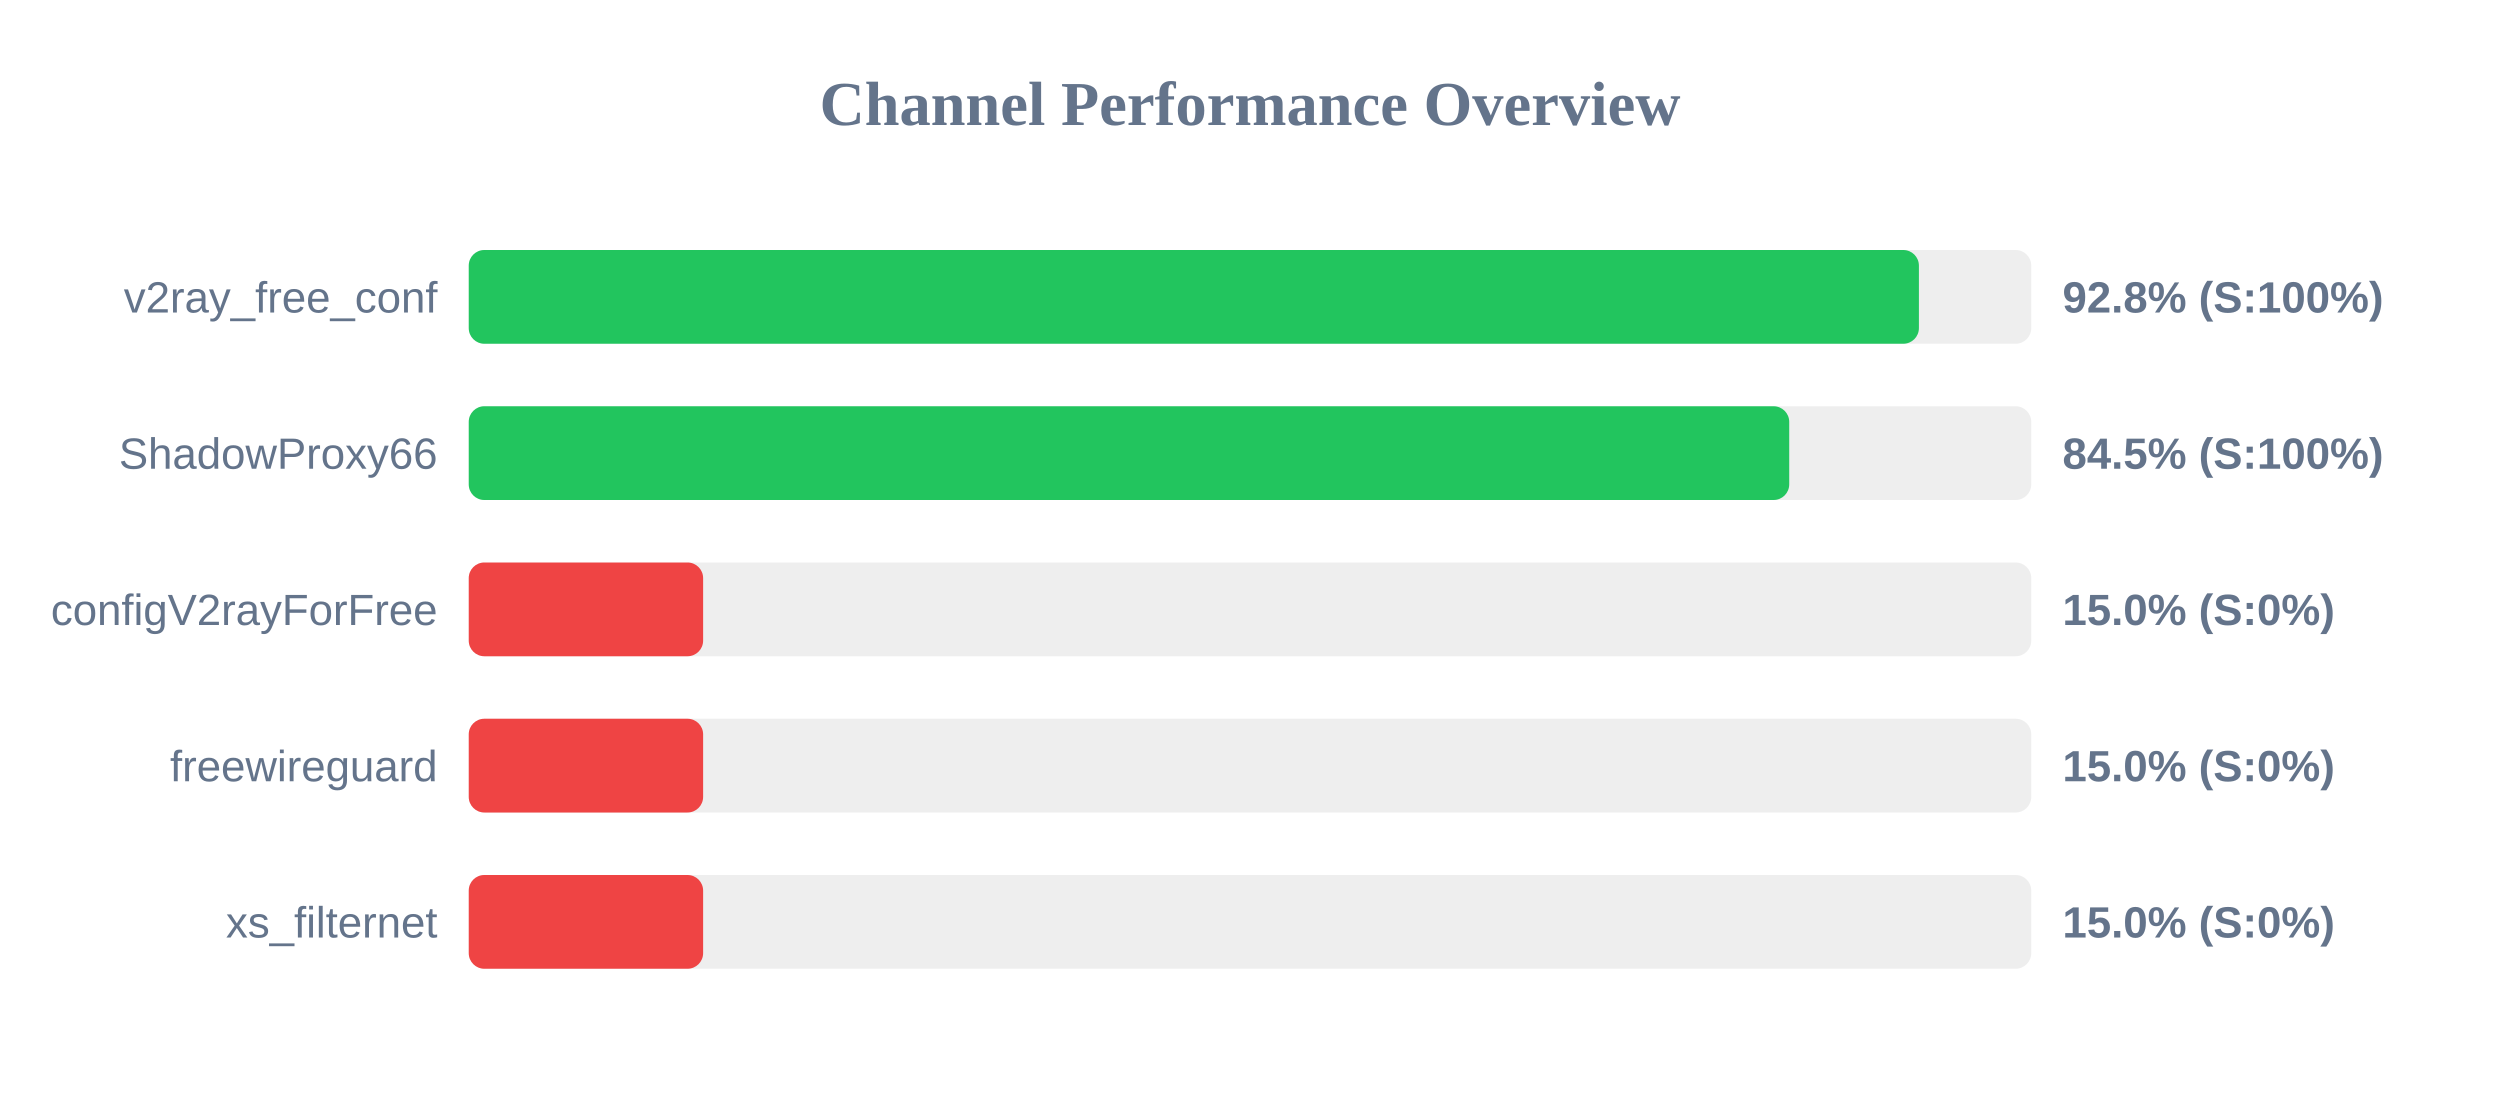
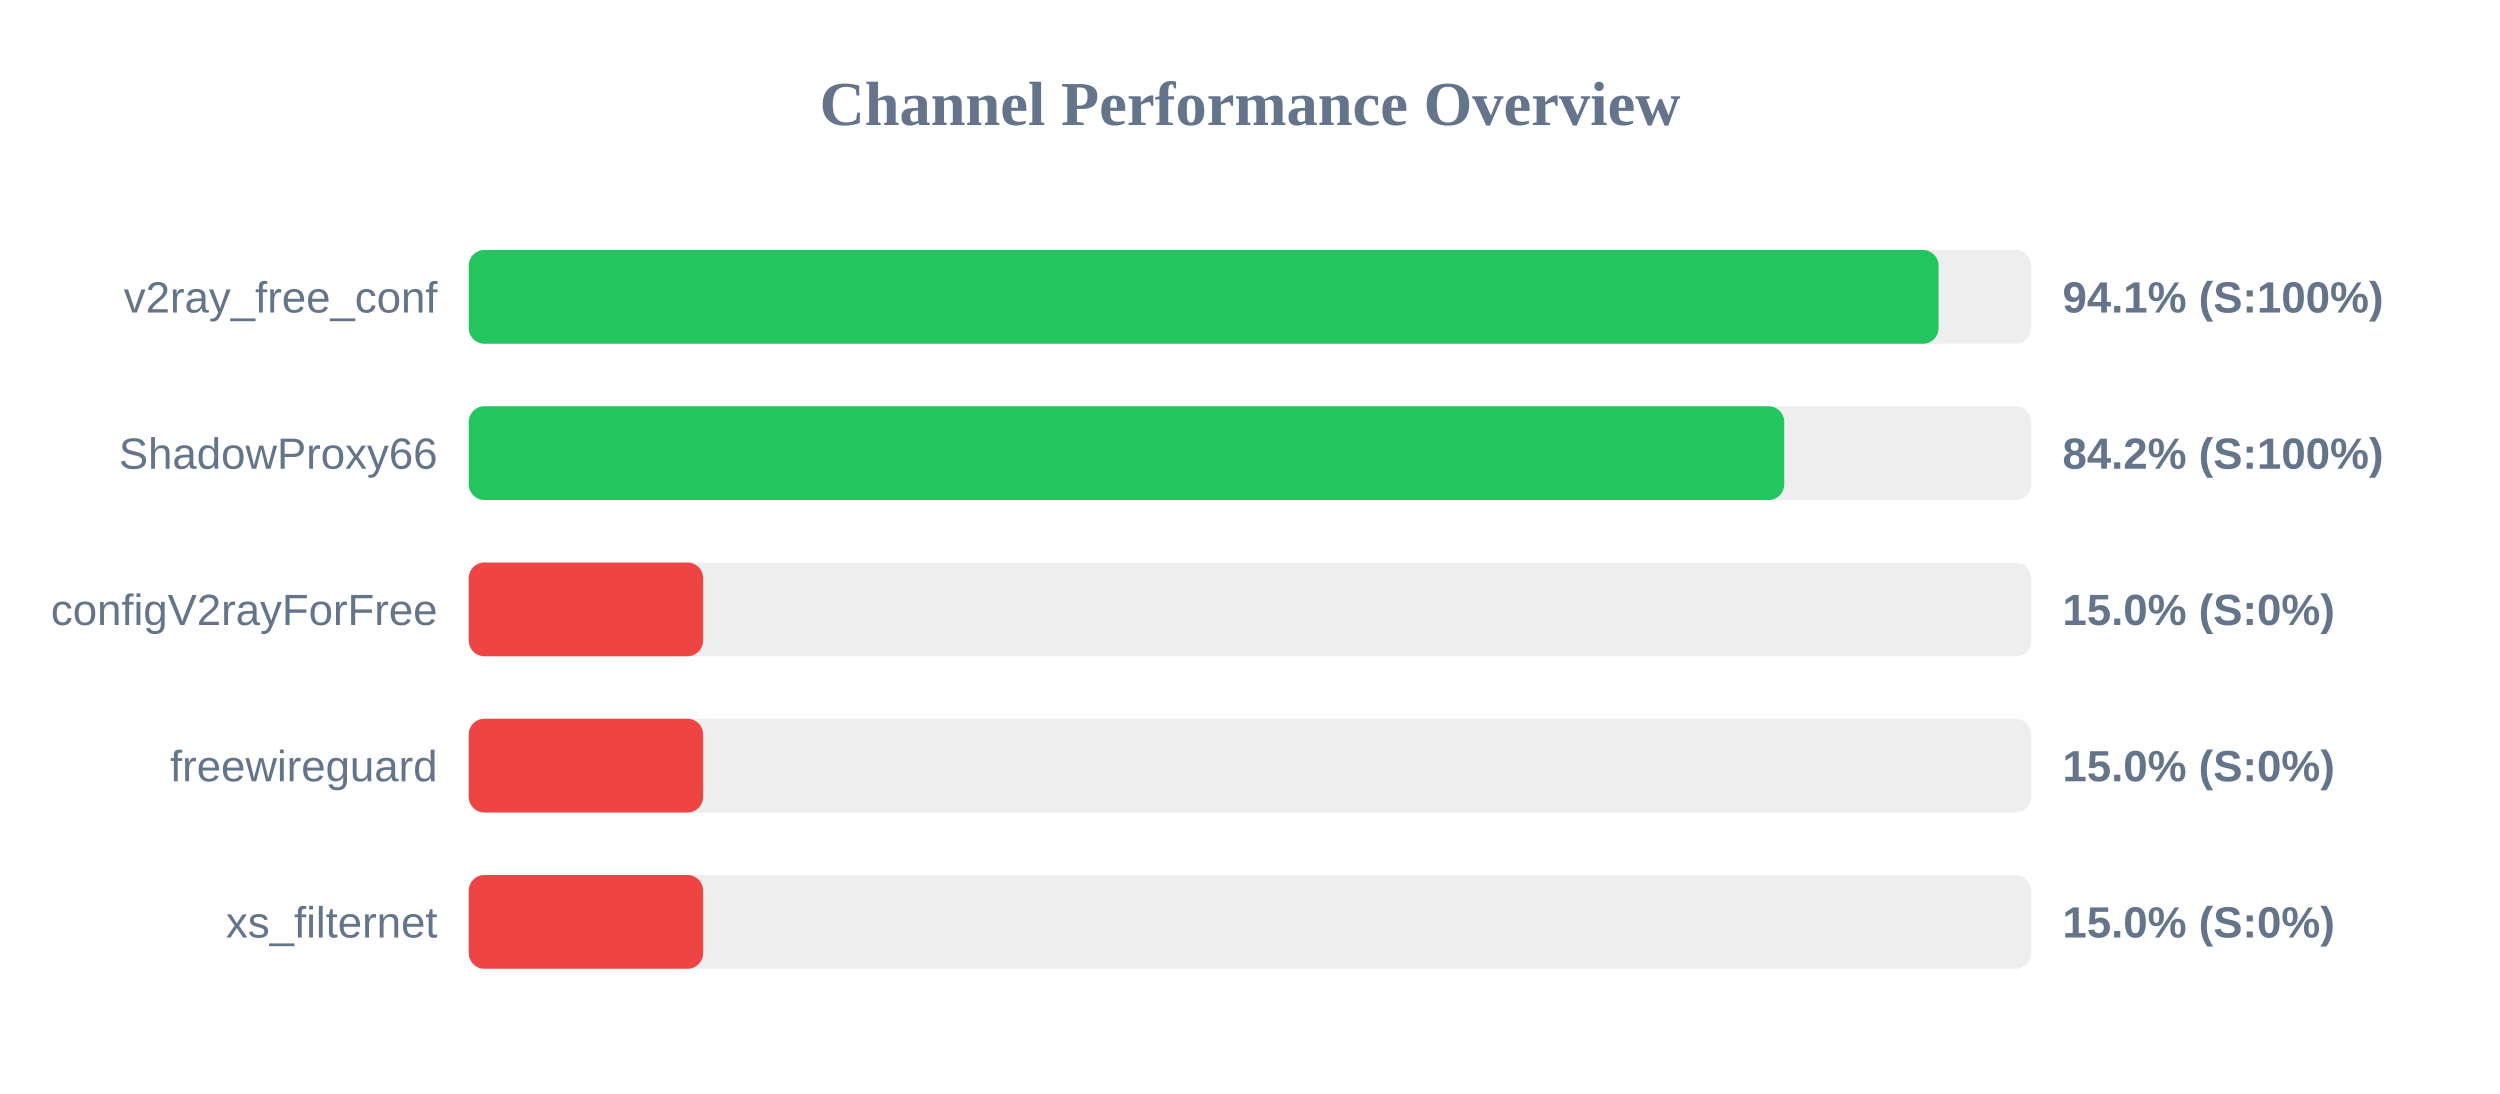
<svg xmlns="http://www.w3.org/2000/svg" width="800" height="350" version="1.1">
  <style>
        .row { font: 14px Arial; fill: #64748b; }
        .score { font: bold 14px Arial; fill: #64748b; }
    </style>
  <text x="400" y="40" text-anchor="middle" font-size="20px" font-weight="bold" fill="#64748b">Channel Performance Overview</text>
  <rect x="150" y="80" width="500" height="30" fill="#eee" rx="5" />
-   <rect x="150" y="80" width="464.05" height="30" fill="#22c55e" rx="5" />
+   <rect x="150" y="80" width="470.35" height="30" fill="#22c55e" rx="5" />
  <text x="140" y="100" text-anchor="end" class="row">v2ray_free_conf</text>
-   <text x="660" y="100" text-anchor="start" class="score">92.8% (S:100%)</text>
+   <text x="660" y="100" text-anchor="start" class="score">94.1% (S:100%)</text>
  <rect x="150" y="130" width="500" height="30" fill="#eee" rx="5" />
-   <rect x="150" y="130" width="422.55" height="30" fill="#22c55e" rx="5" />
+   <rect x="150" y="130" width="420.95" height="30" fill="#22c55e" rx="5" />
  <text x="140" y="150" text-anchor="end" class="row">ShadowProxy66</text>
-   <text x="660" y="150" text-anchor="start" class="score">84.5% (S:100%)</text>
+   <text x="660" y="150" text-anchor="start" class="score">84.2% (S:100%)</text>
  <rect x="150" y="180" width="500" height="30" fill="#eee" rx="5" />
  <rect x="150" y="180" width="75.0" height="30" fill="#ef4444" rx="5" />
  <text x="140" y="200" text-anchor="end" class="row">configV2rayForFree</text>
  <text x="660" y="200" text-anchor="start" class="score">15.0% (S:0%)</text>
  <rect x="150" y="230" width="500" height="30" fill="#eee" rx="5" />
  <rect x="150" y="230" width="75.0" height="30" fill="#ef4444" rx="5" />
  <text x="140" y="250" text-anchor="end" class="row">freewireguard</text>
  <text x="660" y="250" text-anchor="start" class="score">15.0% (S:0%)</text>
  <rect x="150" y="280" width="500" height="30" fill="#eee" rx="5" />
  <rect x="150" y="280" width="75.0" height="30" fill="#ef4444" rx="5" />
  <text x="140" y="300" text-anchor="end" class="row">xs_filternet</text>
  <text x="660" y="300" text-anchor="start" class="score">15.0% (S:0%)</text>
</svg>
